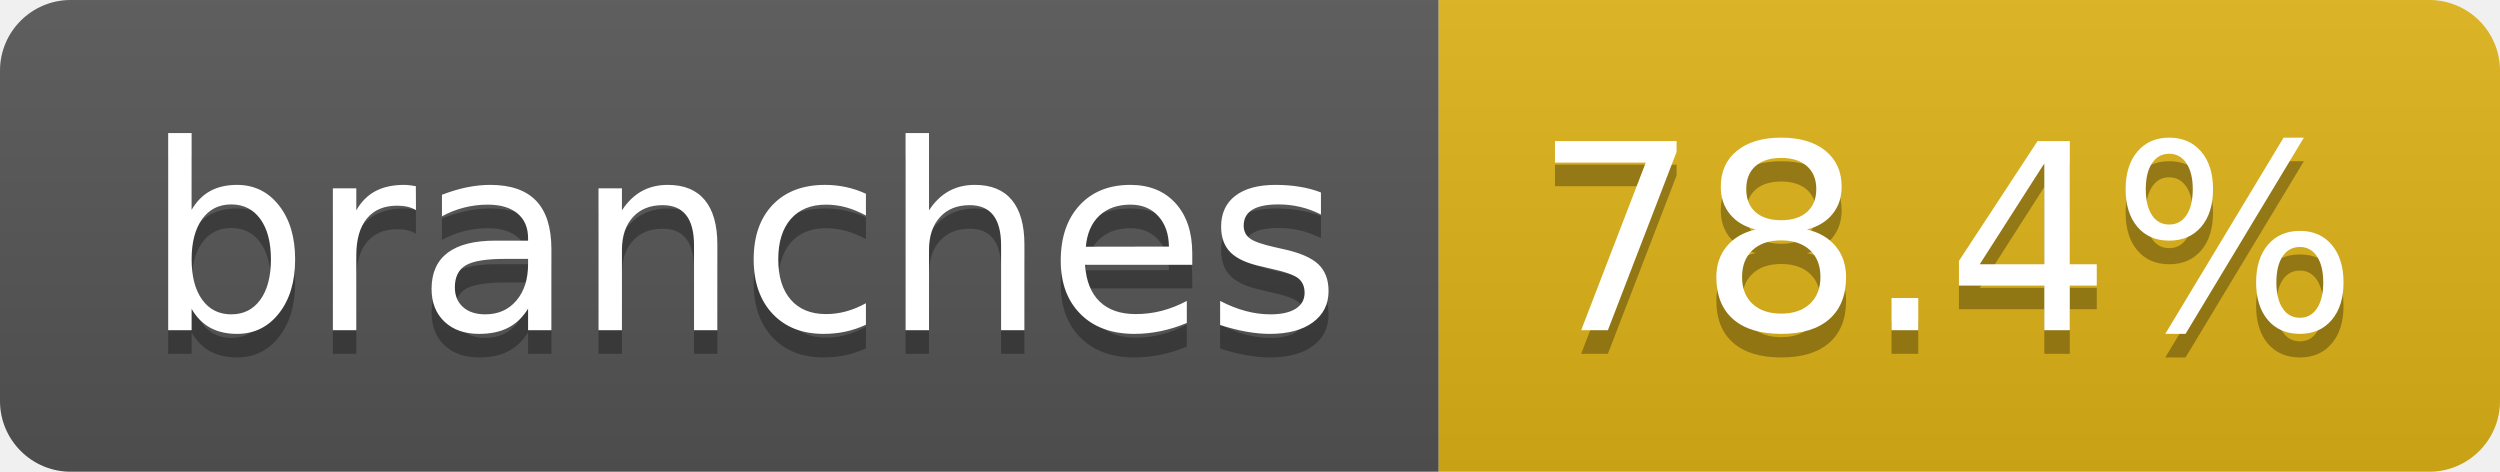
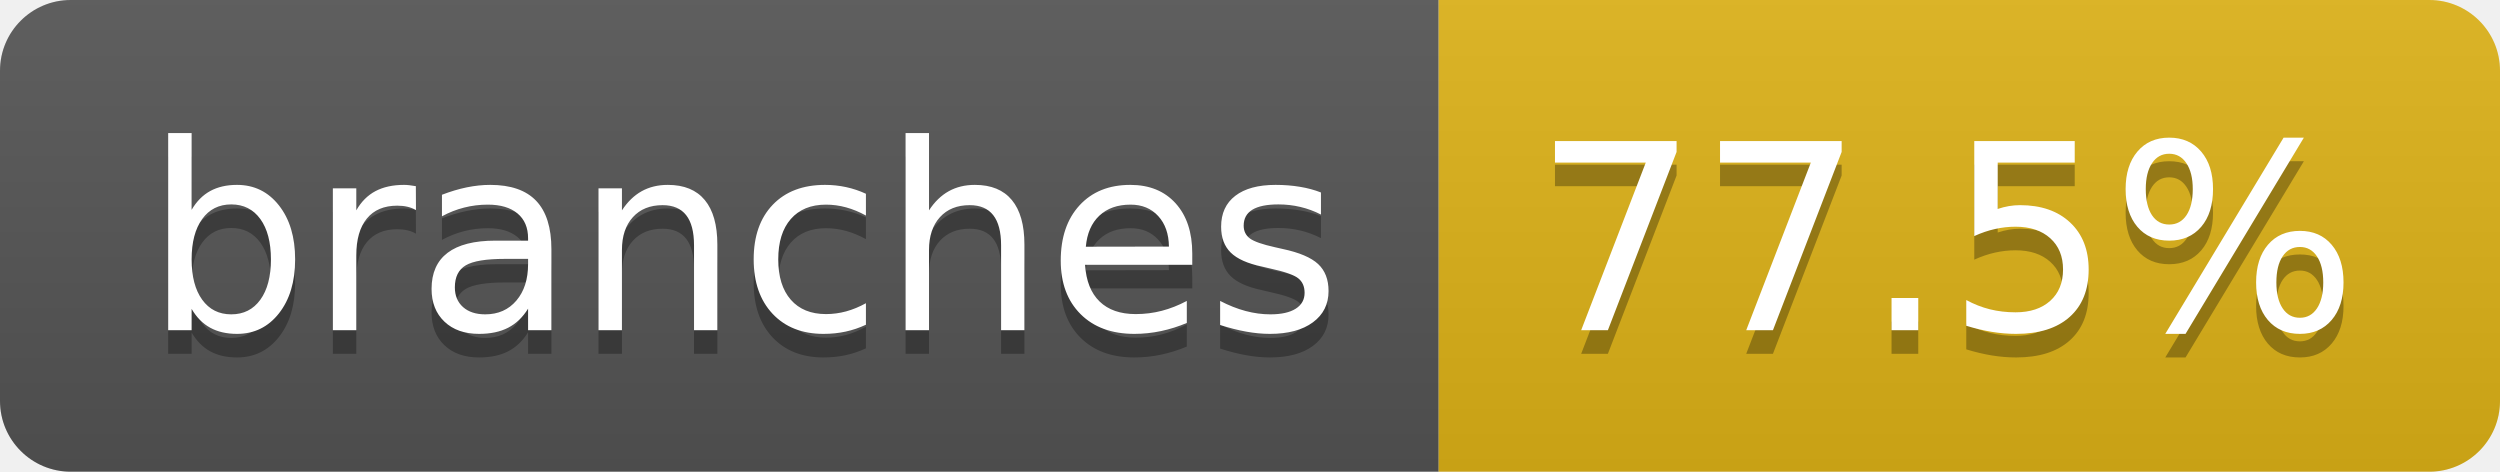
- <svg xmlns="http://www.w3.org/2000/svg" width="106" height="20" role="img" aria-label="branches: 78.4%">
+ <svg xmlns="http://www.w3.org/2000/svg" width="106" height="20" role="img" aria-label="branches: 77.5%">
  <linearGradient id="s" x2="0" y2="100%">
    <stop offset="0" stop-color="#bbb" stop-opacity=".1" />
    <stop offset="1" stop-opacity=".1" />
  </linearGradient>
  <clipPath id="r">
    <rect width="106" height="20" rx="3" fill="#fff" />
  </clipPath>
  <g clip-path="url(#r)">
    <rect width="61" height="20" fill="#555" />
    <rect x="61" width="45" height="20" fill="#dfb317" />
    <rect width="106" height="20" fill="url(#s)" />
  </g>
  <g fill="#fff" text-anchor="middle" font-family="Verdana,Geneva,DejaVu Sans,sans-serif" text-rendering="geometricPrecision" font-size="110">
    <text aria-hidden="true" x="315" y="150" fill="#010101" fill-opacity=".3" transform="scale(.1)" textLength="507">branches</text>
    <text x="315" y="140" transform="scale(.1)" fill="#fff" textLength="507">branches</text>
-     <text aria-hidden="true" x="825" y="150" fill="#010101" fill-opacity=".3" transform="scale(.1)" textLength="350">78.4%</text>
-     <text x="825" y="140" transform="scale(.1)" fill="#fff" textLength="350">78.4%</text>
+     <text aria-hidden="true" x="825" y="150" fill="#010101" fill-opacity=".3" transform="scale(.1)" textLength="350">77.5%</text>
+     <text x="825" y="140" transform="scale(.1)" fill="#fff" textLength="350">77.5%</text>
  </g>
</svg>
